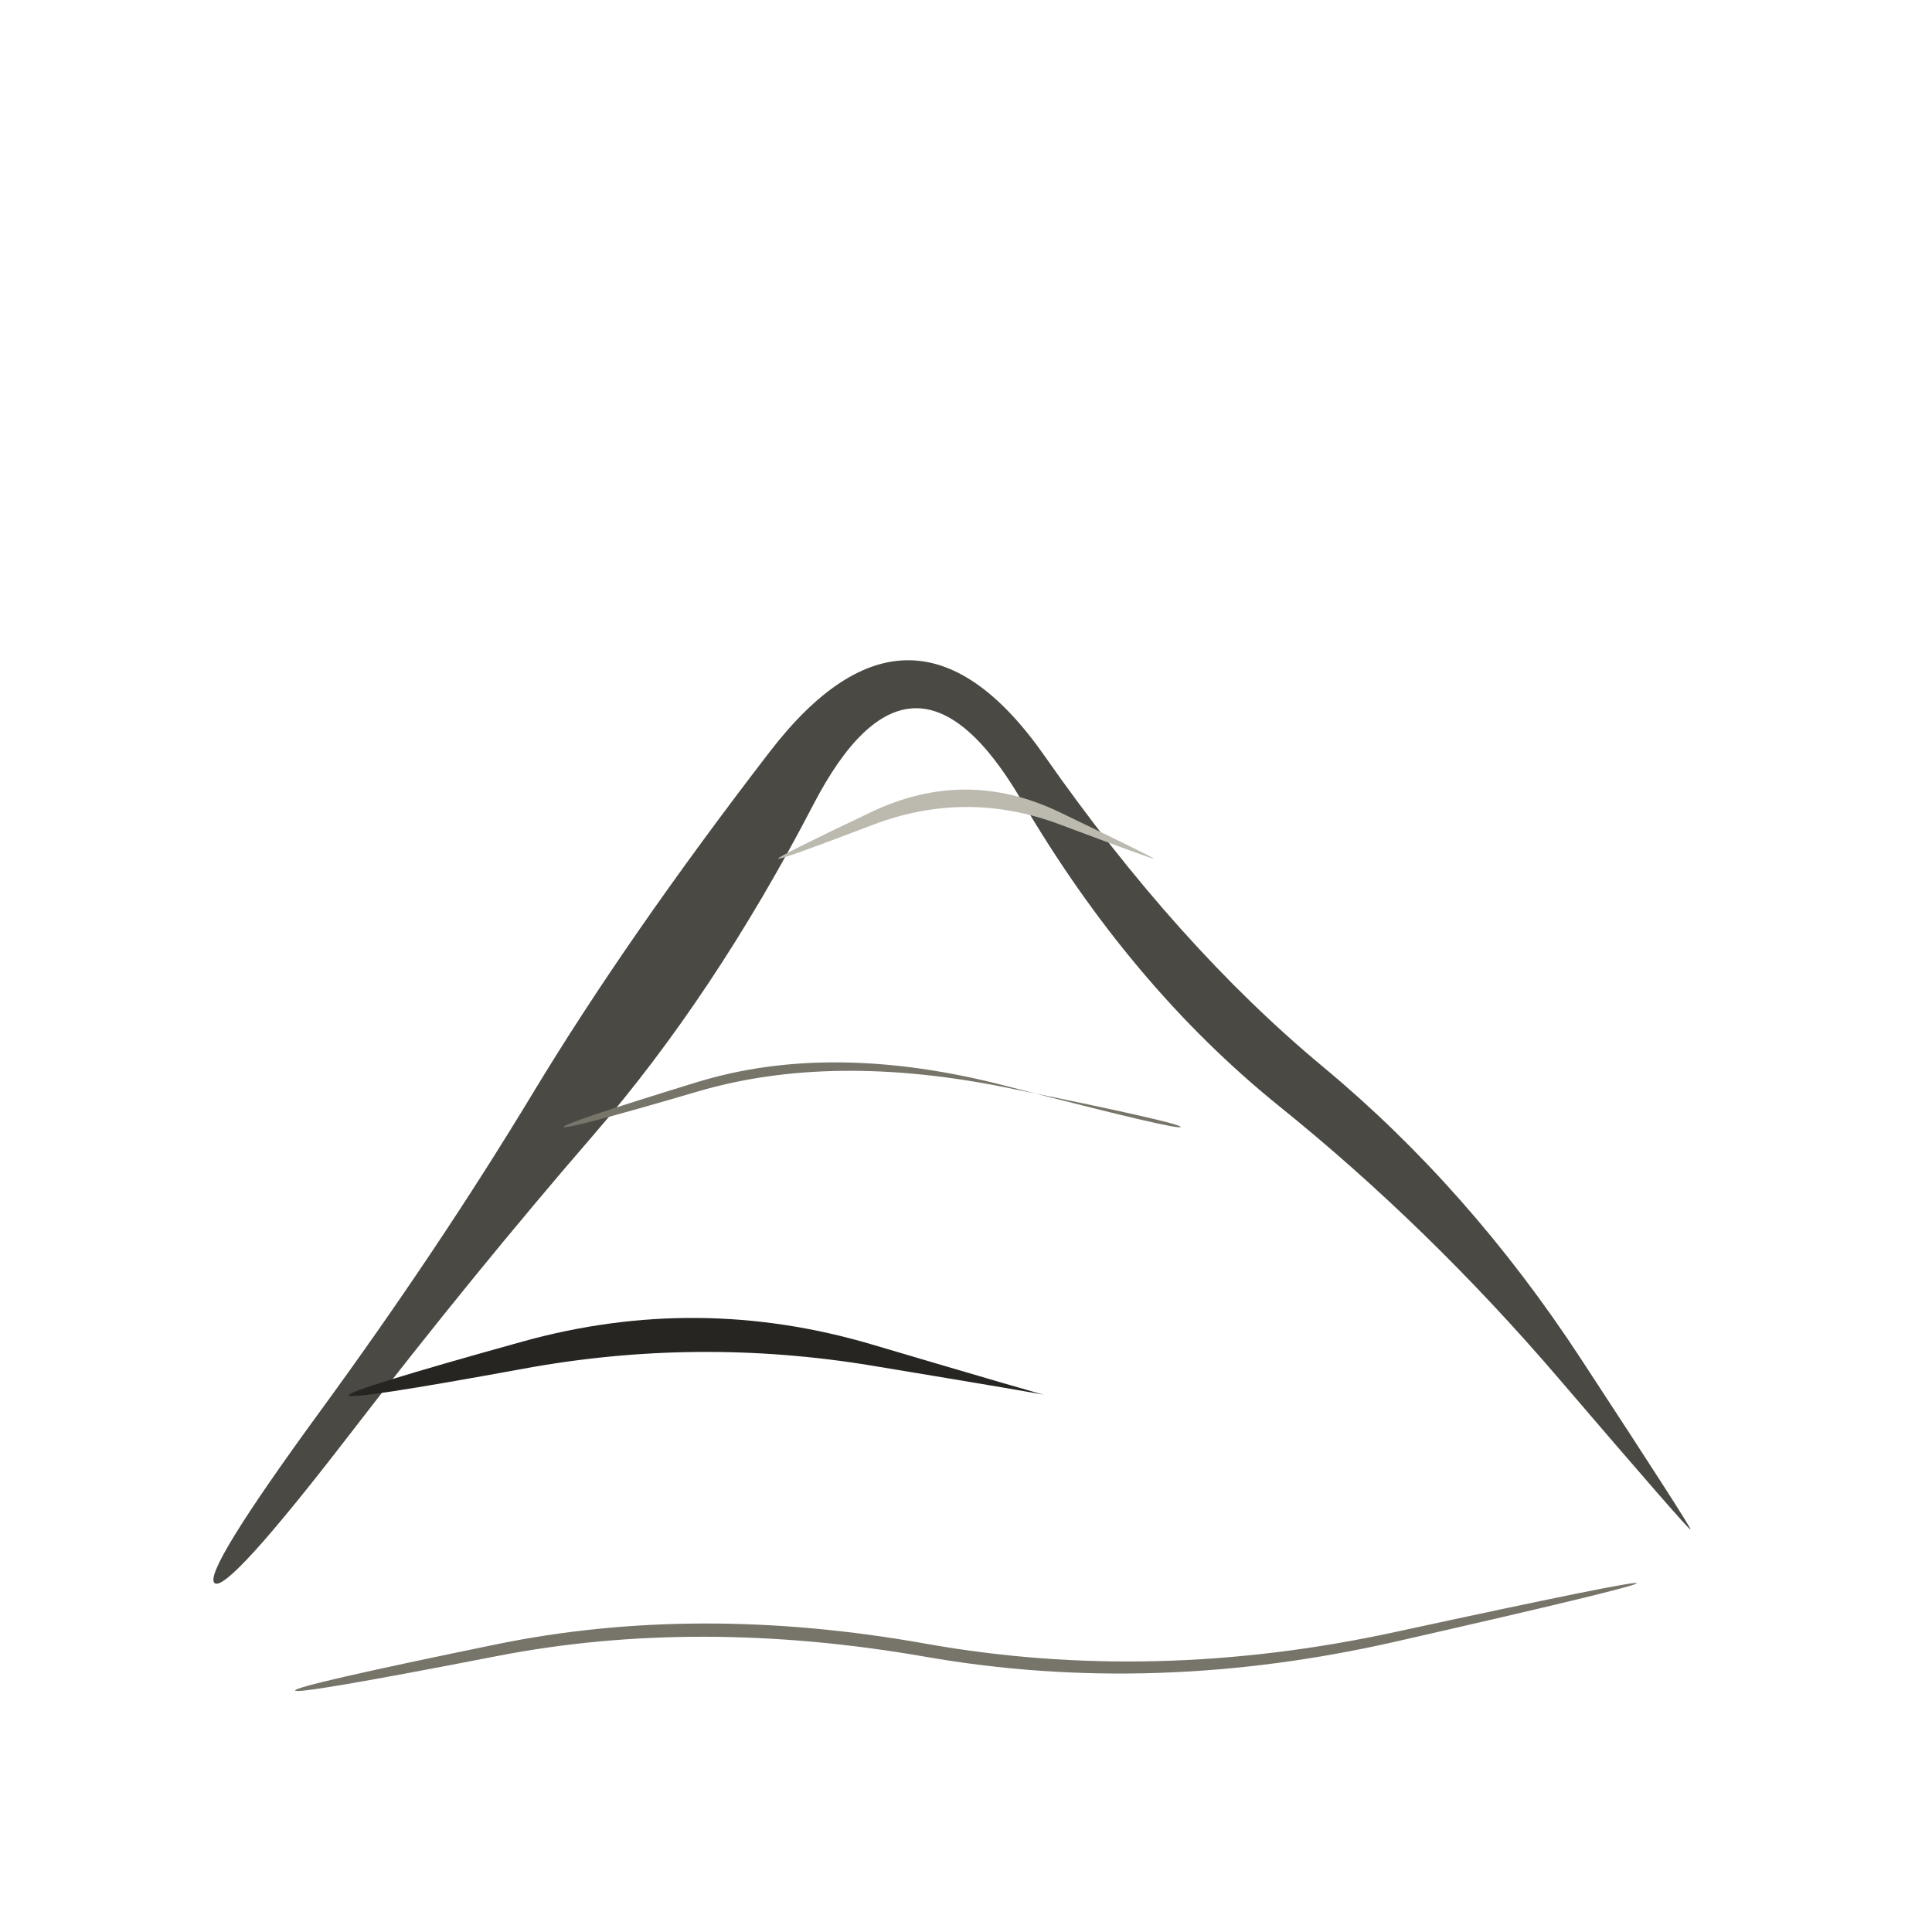
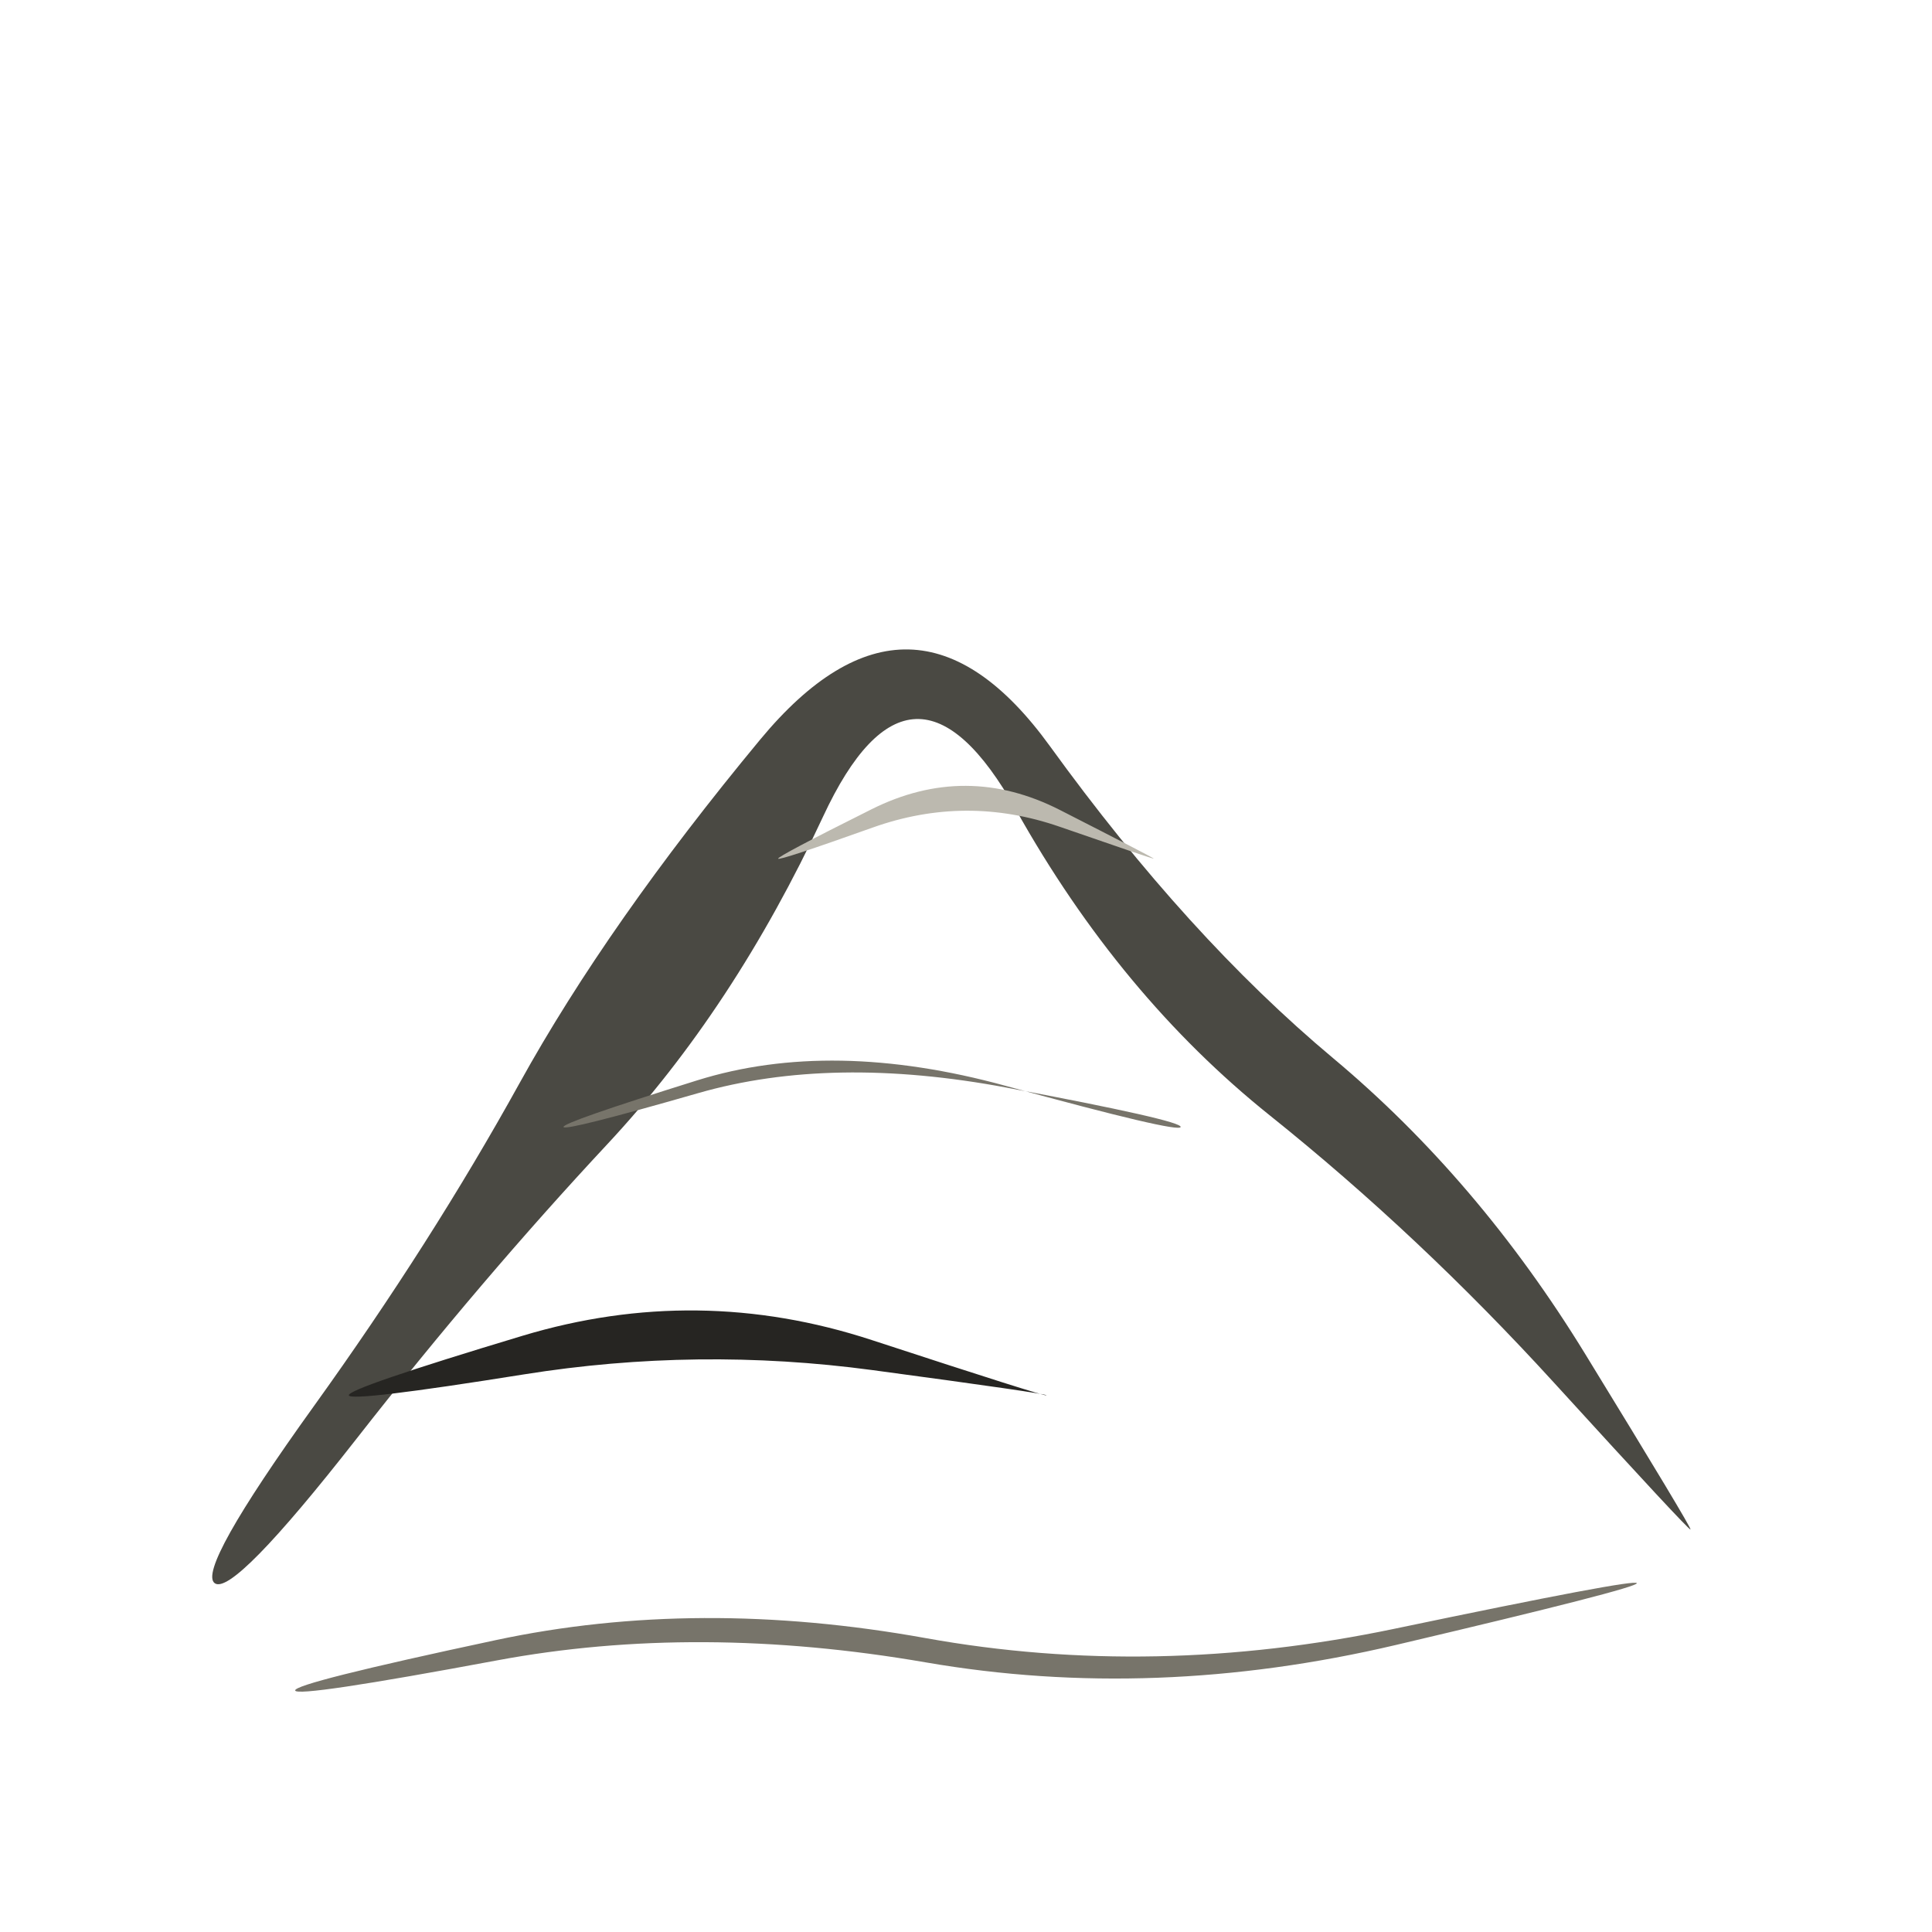
<svg xmlns="http://www.w3.org/2000/svg" viewBox="0 0 72 72" role="img" aria-label="locations / inca" data-pua="U+F0418" data-castalia-style="sumi-e-naturalist-v2" data-ink-stroke-system="filled-brush-mass-v2" data-ink-animation="wash-v1" data-ink-path-units="normalized">
-   <path class="ink-wash" d="M 8.000,59.000 Q 8.483,59.362 13.061,53.417 Q 17.639,47.472 22.127,42.285 Q 26.615,37.098 30.308,29.991 Q 34.000,22.883 38.065,29.820 Q 42.130,36.757 47.688,41.237 Q 53.247,45.717 58.096,51.379 Q 62.945,57.041 63.000,57.000 Q 63.055,56.959 58.904,50.621 Q 54.753,44.283 49.312,39.763 Q 43.870,35.243 38.935,28.180 Q 34.000,21.117 28.692,28.009 Q 23.385,34.902 19.873,40.715 Q 16.361,46.528 11.939,52.583 Q 7.517,58.638 8.000,59.000 Z" fill="#4a4943" data-ink-brush-pass="loaded-ribbon-v2" />
-   <path class="ink-wash" d="M 13.000,52.000 Q 13.044,52.192 19.522,51.005 Q 26.000,49.817 32.503,50.895 Q 39.006,51.972 39.000,52.000 Q 38.994,52.028 32.497,50.105 Q 26.000,48.183 19.478,49.995 Q 12.956,51.808 13.000,52.000 Z" fill="#262522" data-ink-brush-pass="loaded-ribbon-v2" />
-   <path class="ink-dry" d="M 21.000,42.000 Q 21.040,42.132 26.020,40.672 Q 31.000,39.212 37.517,40.533 Q 44.034,41.854 44.000,42.000 Q 43.966,42.146 37.483,40.467 Q 31.000,38.788 25.980,40.328 Q 20.960,41.868 21.000,42.000 Z" fill="#77746a" data-ink-brush-pass="dry-edge-v2" />
-   <path class="ink-dry" d="M 29.000,32.000 Q 29.032,32.075 32.516,30.744 Q 36.000,29.414 39.493,30.724 Q 42.985,32.034 43.000,32.000 Q 43.015,31.966 39.507,30.276 Q 36.000,28.586 32.484,30.256 Q 28.968,31.925 29.000,32.000 Z" fill="#bcb9af" data-ink-brush-pass="dry-edge-v2" />
-   <path class="ink-dry" d="M 11.000,63.000 Q 11.035,63.173 18.517,61.718 Q 26.000,60.262 34.503,61.745 Q 43.007,63.229 52.017,61.177 Q 61.028,59.125 61.000,59.000 Q 60.972,58.875 51.983,60.823 Q 42.993,62.771 34.497,61.255 Q 26.000,59.738 18.483,61.282 Q 10.965,62.827 11.000,63.000 Z" fill="#77746a" data-ink-brush-pass="dry-edge-v2" />
+   <path class="ink-wash" d="M 8.000,59.000 Q 8.679,59.509 13.303,53.597 Q 17.927,47.685 22.635,42.639 Q 27.342,37.593 30.671,30.437 Q 34.000,23.280 37.869,30.189 Q 41.738,37.098 47.323,41.569 Q 52.908,46.040 57.925,51.542 Q 62.942,57.043 63.000,57.000 Q 63.058,56.957 59.075,50.458 Q 55.092,43.960 49.677,39.431 Q 44.262,34.902 39.131,27.811 Q 34.000,20.720 28.329,27.563 Q 22.658,34.407 19.365,40.361 Q 16.073,46.315 11.697,52.403 Q 7.321,58.491 8.000,59.000 Z" fill="#4a4943" data-ink-brush-pass="loaded-ribbon-v2" />
+   <path class="ink-wash" d="M 13.000,52.000 Q 13.058,52.253 19.529,51.219 Q 26.000,50.185 32.508,51.059 Q 39.015,51.933 39.000,52.000 Q 38.985,52.067 32.492,49.941 Q 26.000,47.815 19.471,49.781 Q 12.942,51.747 13.000,52.000 Z" fill="#262522" data-ink-brush-pass="loaded-ribbon-v2" />
+   <path class="ink-dry" d="M 21.000,42.000 Q 21.050,42.165 26.025,40.736 Q 31.000,39.307 37.527,40.535 Q 44.055,41.762 44.000,42.000 Q 43.945,42.238 37.473,40.465 Q 31.000,38.693 25.975,40.264 Q 20.950,41.835 21.000,42.000 Z" fill="#77746a" data-ink-brush-pass="dry-edge-v2" />
+   <path class="ink-dry" d="M 29.000,32.000 Q 29.036,32.084 32.518,30.842 Q 36.000,29.600 39.495,30.812 Q 42.990,32.024 43.000,32.000 Q 43.010,31.976 39.505,30.188 Q 36.000,28.400 32.482,30.158 Q 28.964,31.916 29.000,32.000 Z" fill="#bcb9af" data-ink-brush-pass="dry-edge-v2" />
+   <path class="ink-dry" d="M 11.000,63.000 Q 11.054,63.270 18.527,61.877 Q 26.000,60.484 34.506,61.953 Q 43.012,63.422 52.026,61.302 Q 61.040,59.181 61.000,59.000 Q 60.960,58.819 51.974,60.698 Q 42.988,62.578 34.494,61.047 Q 26.000,59.516 18.473,61.123 Q 10.946,62.730 11.000,63.000 Z" fill="#77746a" data-ink-brush-pass="dry-edge-v2" />
</svg>
